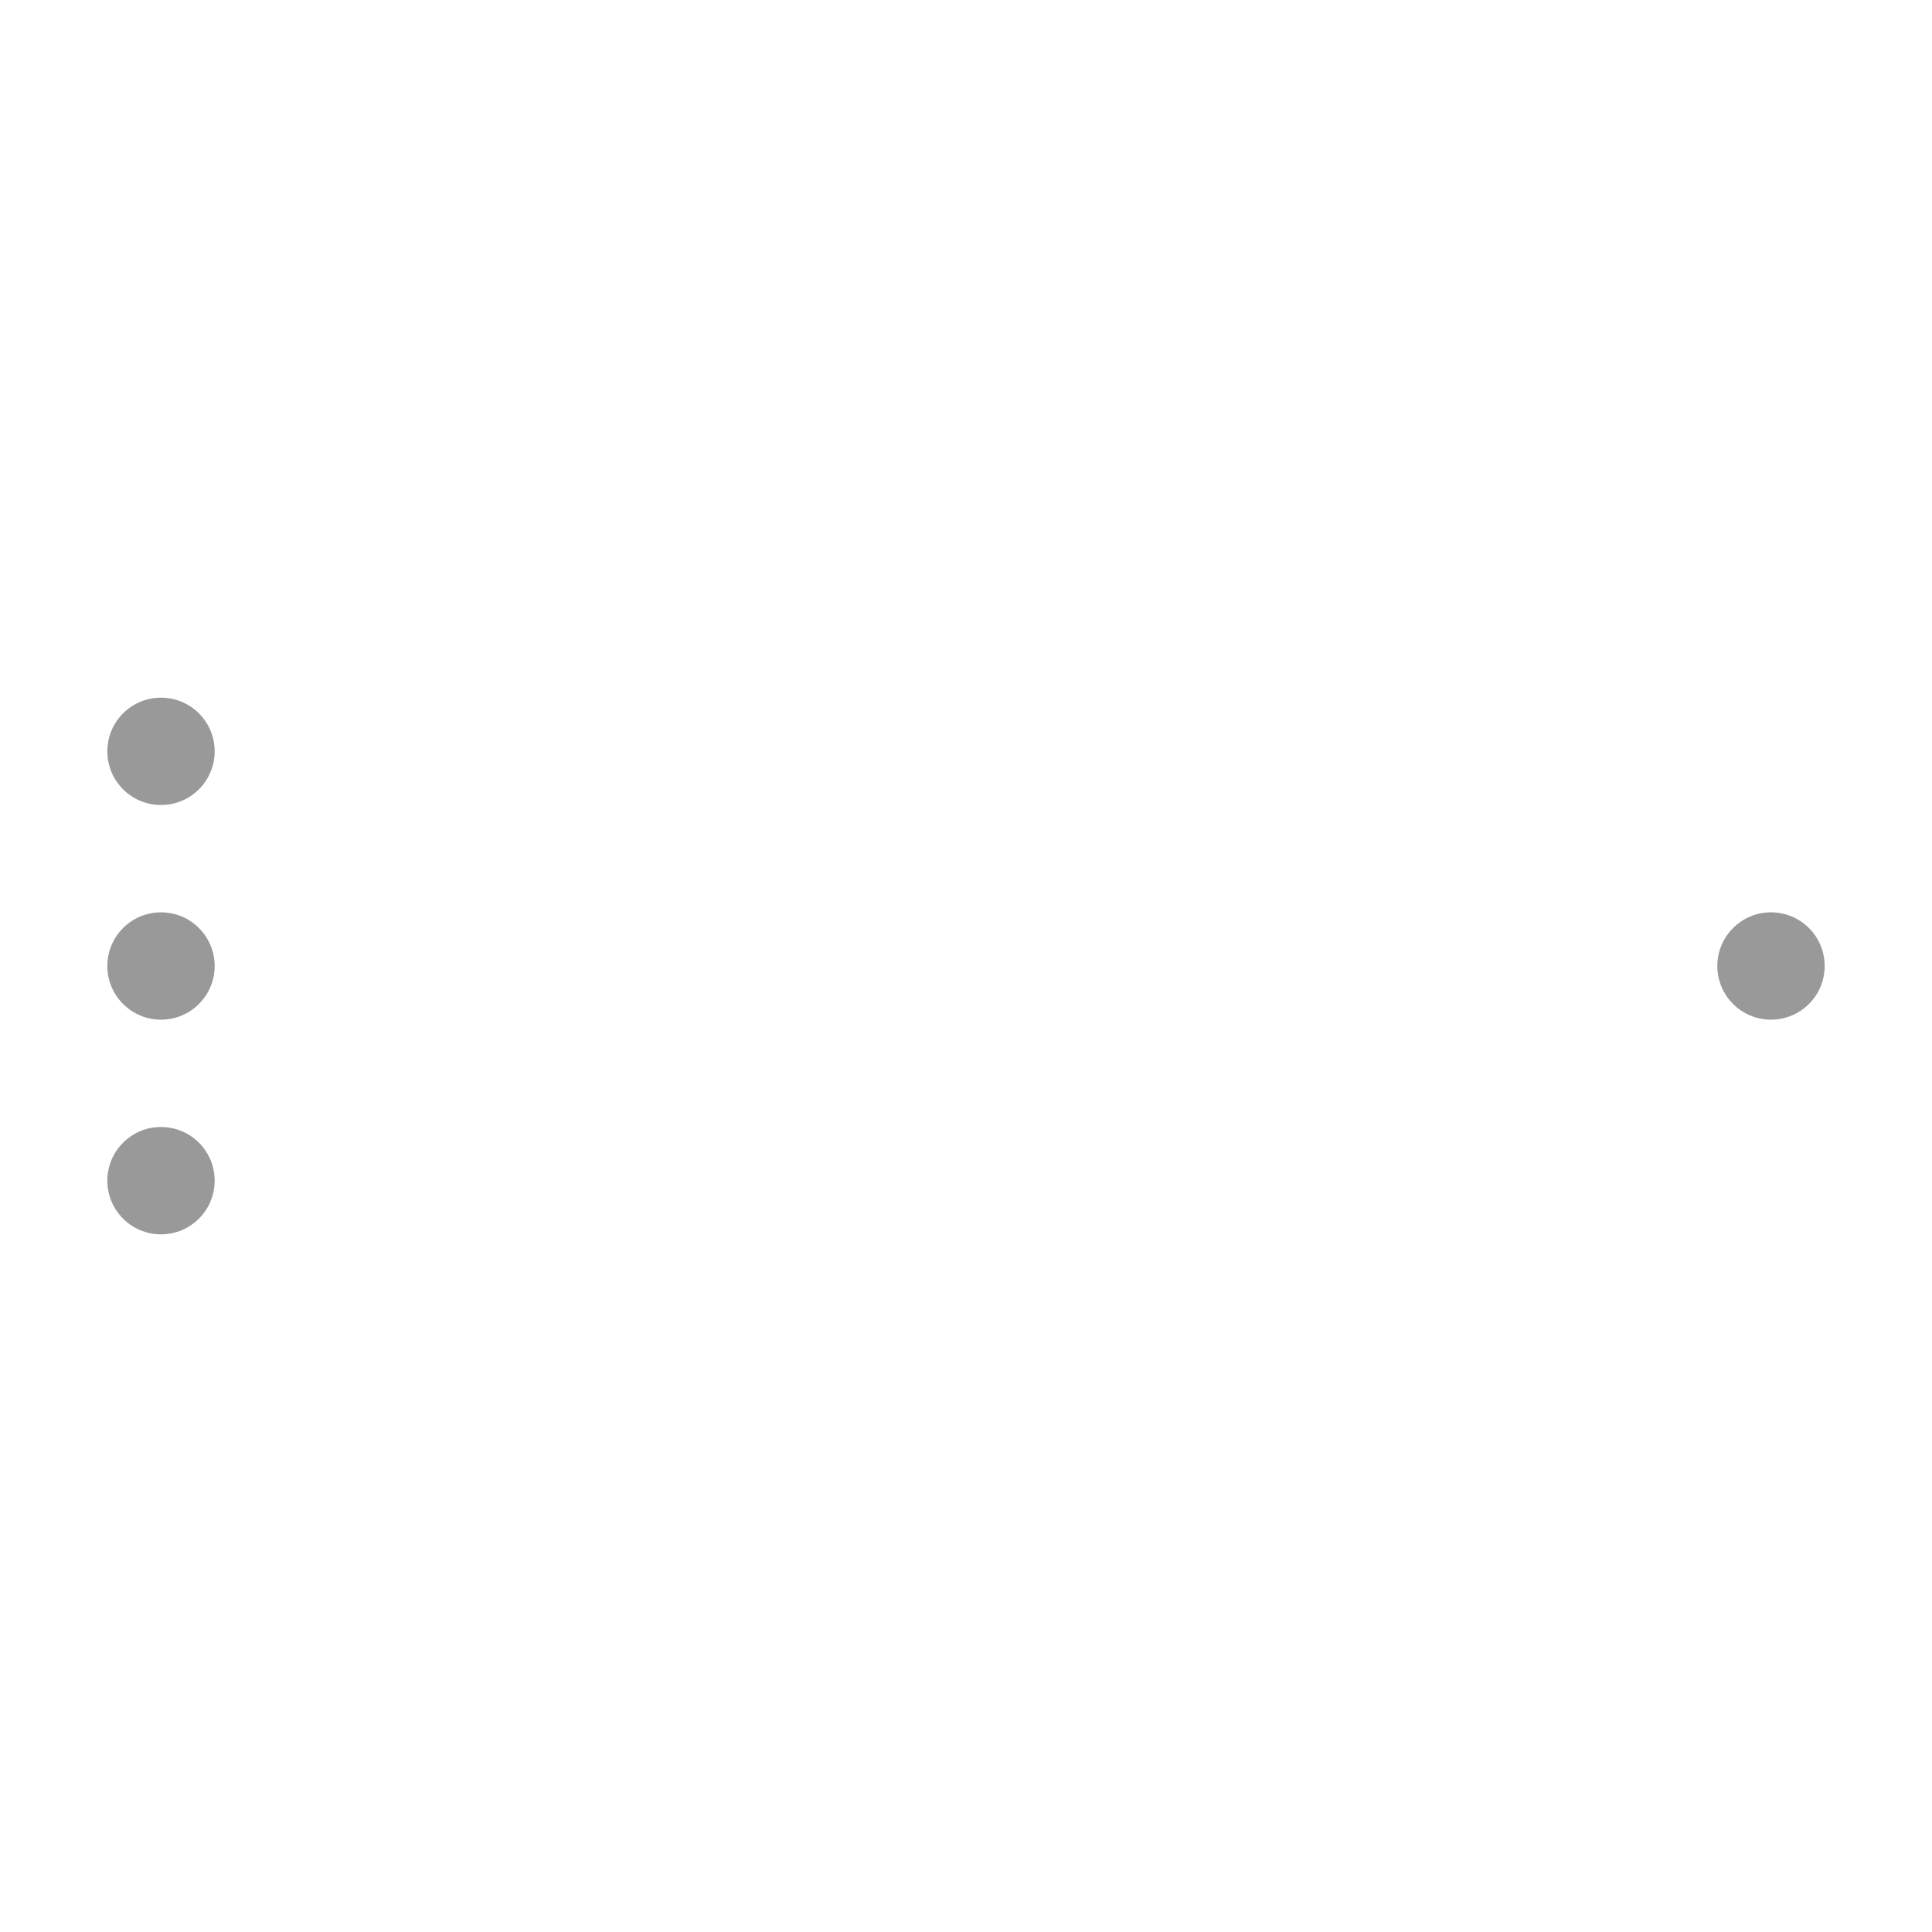
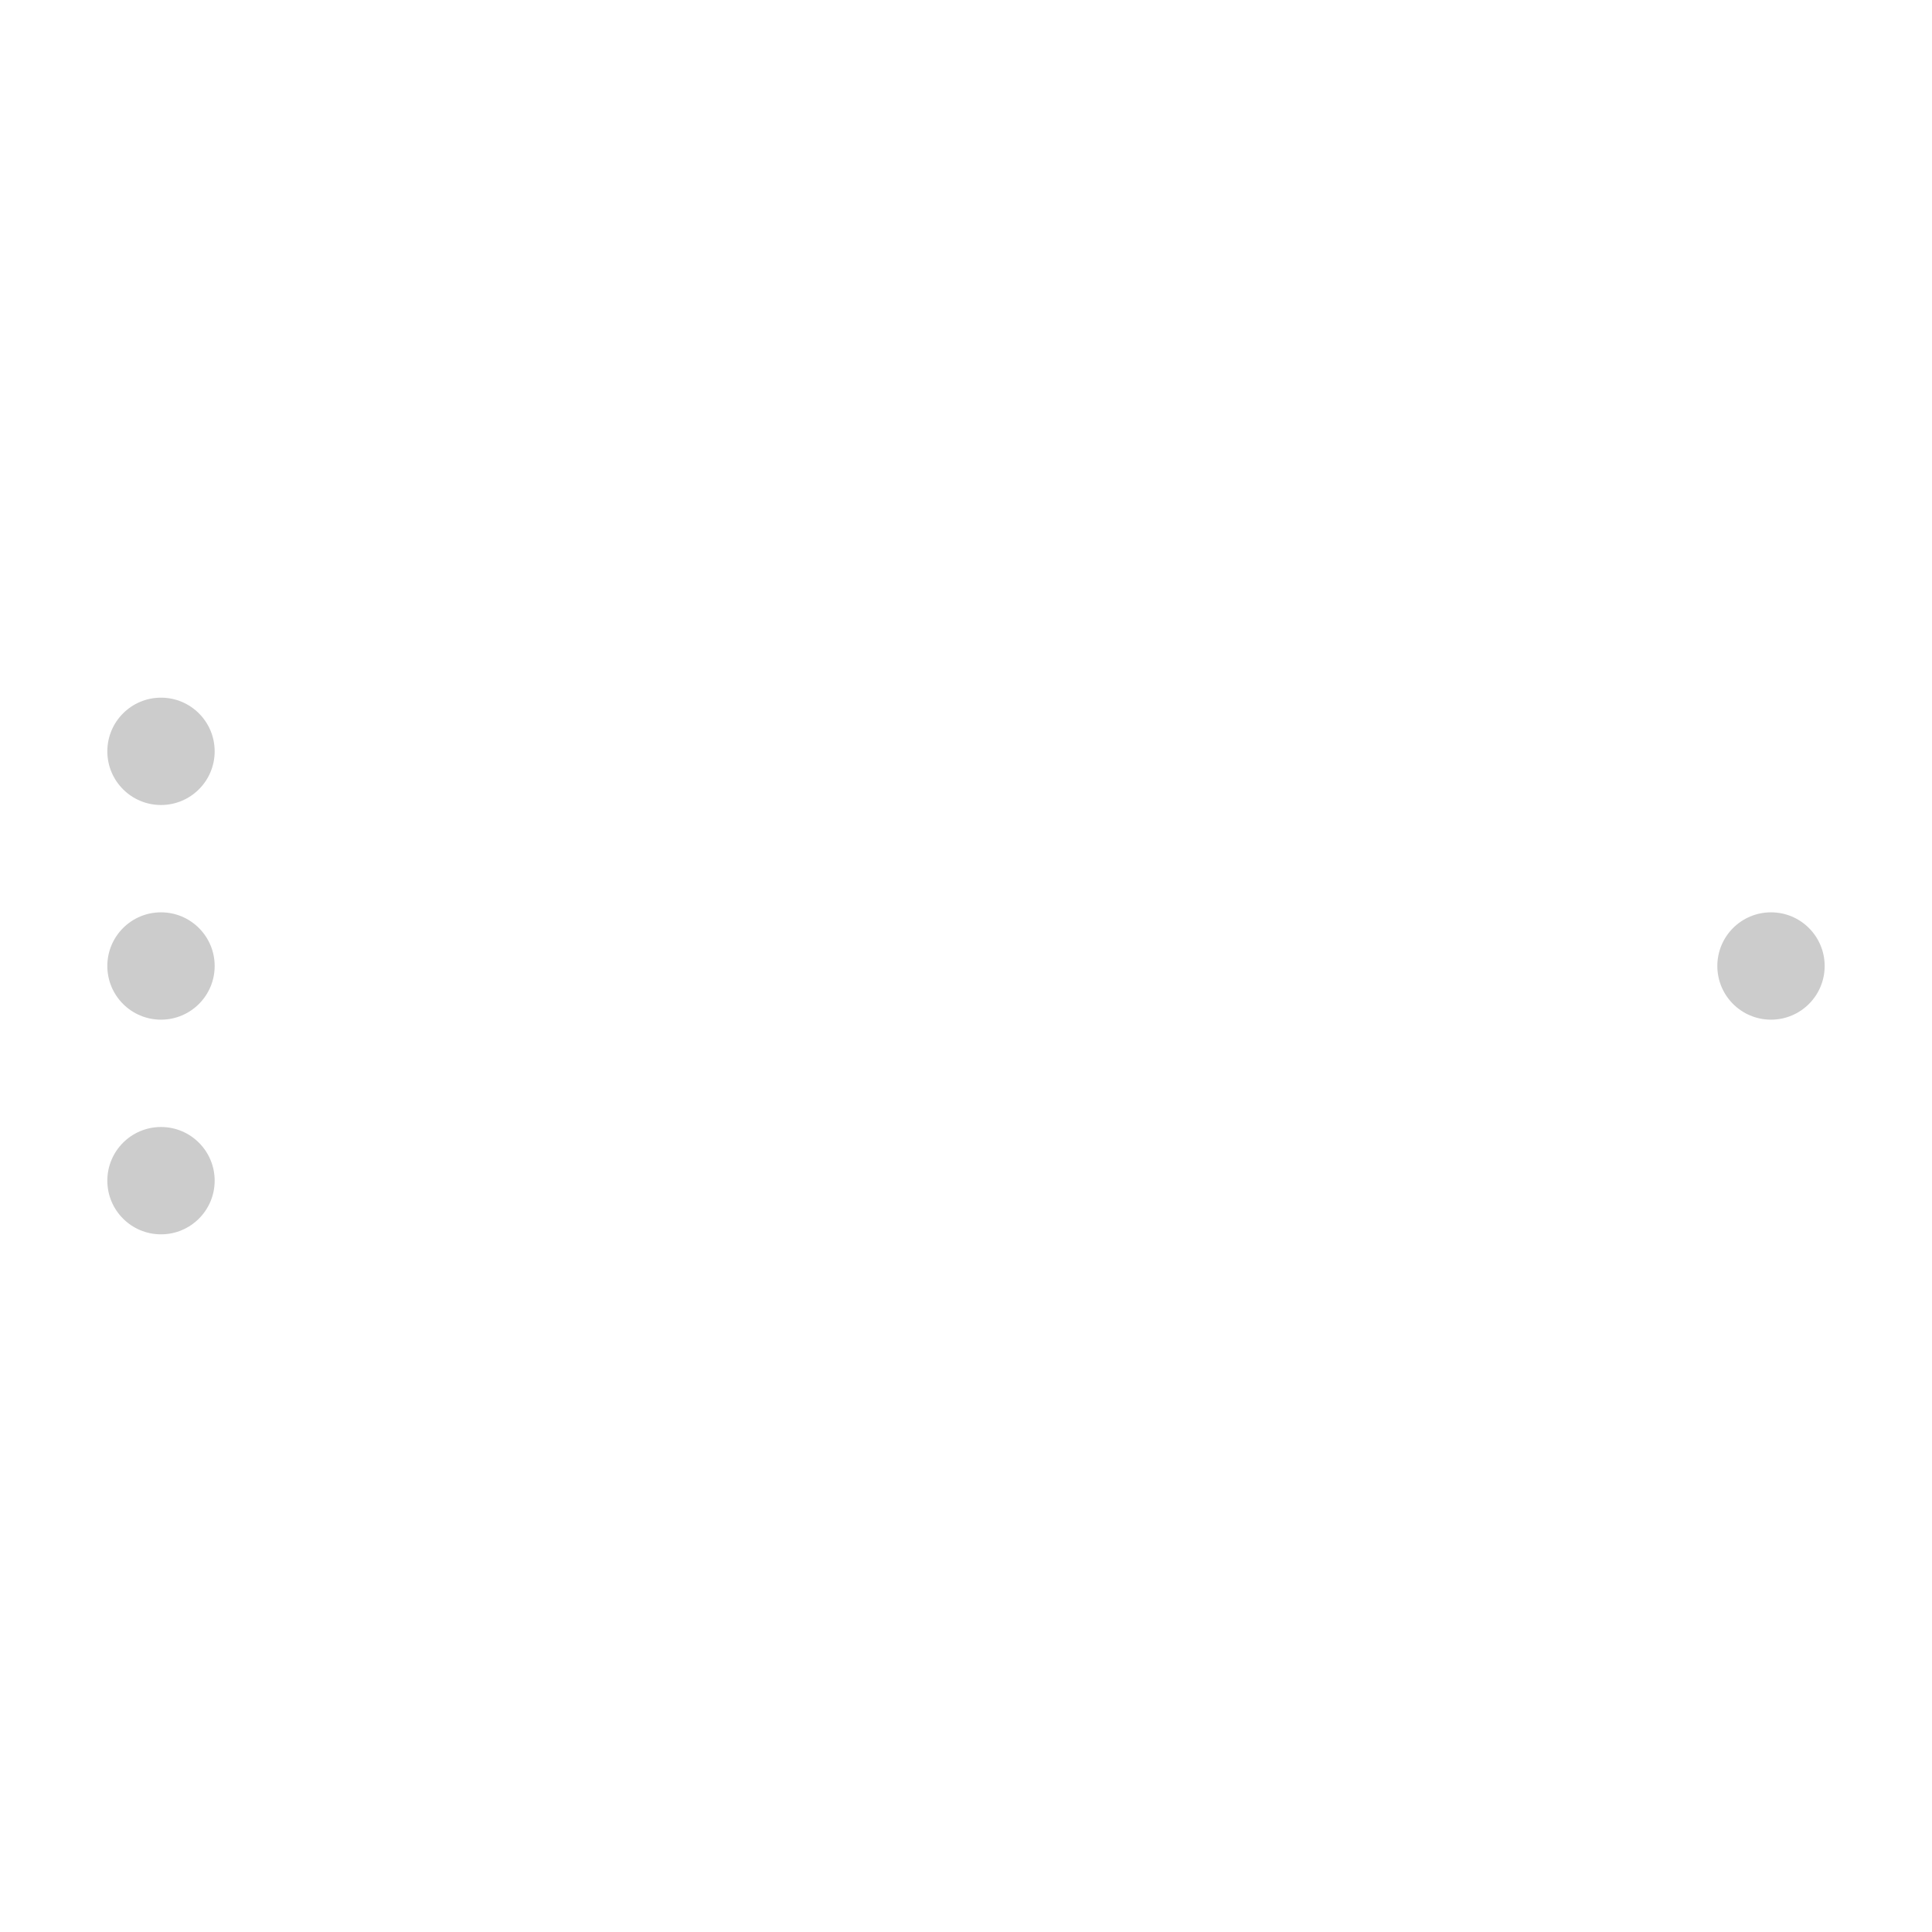
<svg xmlns="http://www.w3.org/2000/svg" width="144" height="144" viewBox="0 0 72 72">
-   <circle cx="6" cy="28" r="2" fill="#999999" />
-   <circle cx="6" cy="36" r="2" fill="#999999" />
-   <circle cx="6" cy="44" r="2" fill="#999999" />
-   <circle cx="66" cy="36" r="2" fill="#999999" />
+   <circle cx="6" cy="28" r="2" fill="#cccccc" />
+   <circle cx="6" cy="36" r="2" fill="#cccccc" />
+   <circle cx="6" cy="44" r="2" fill="#cccccc" />
+   <circle cx="66" cy="36" r="2" fill="#cccccc" />
</svg>
